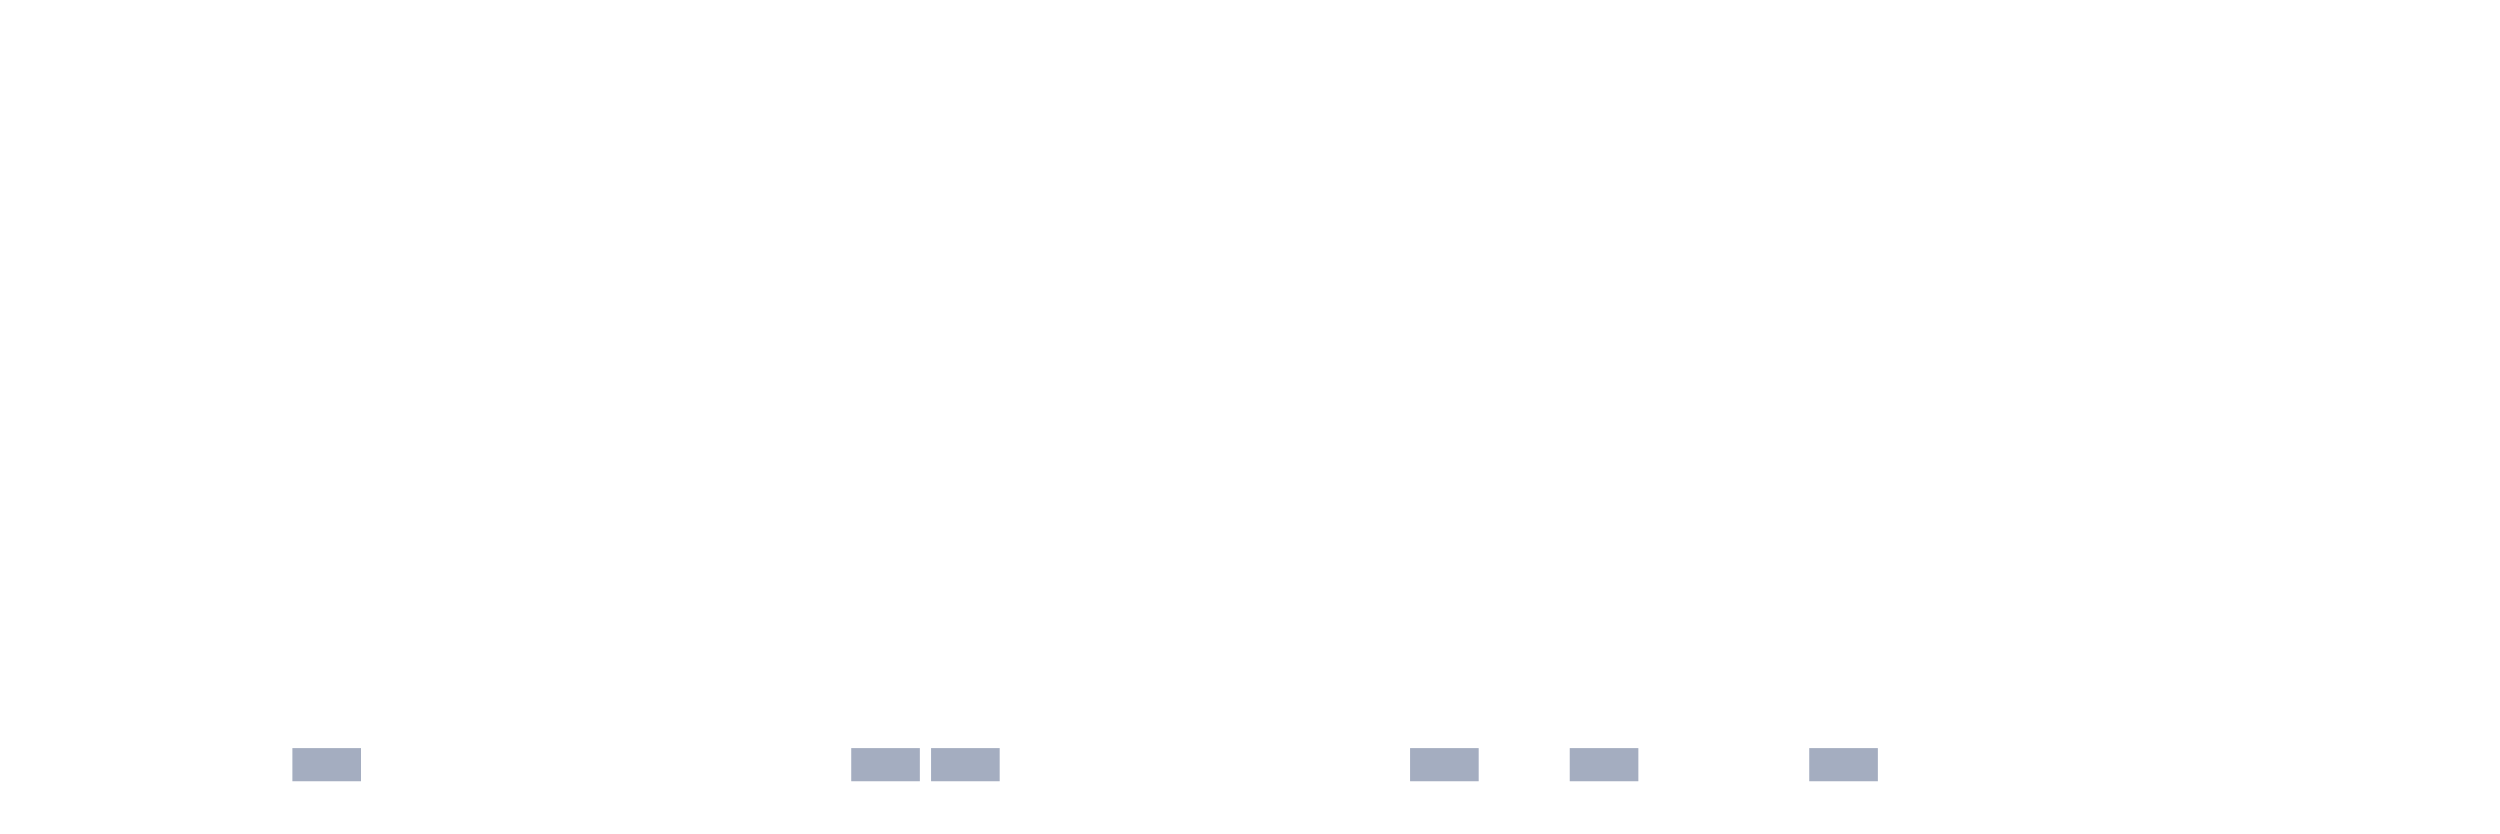
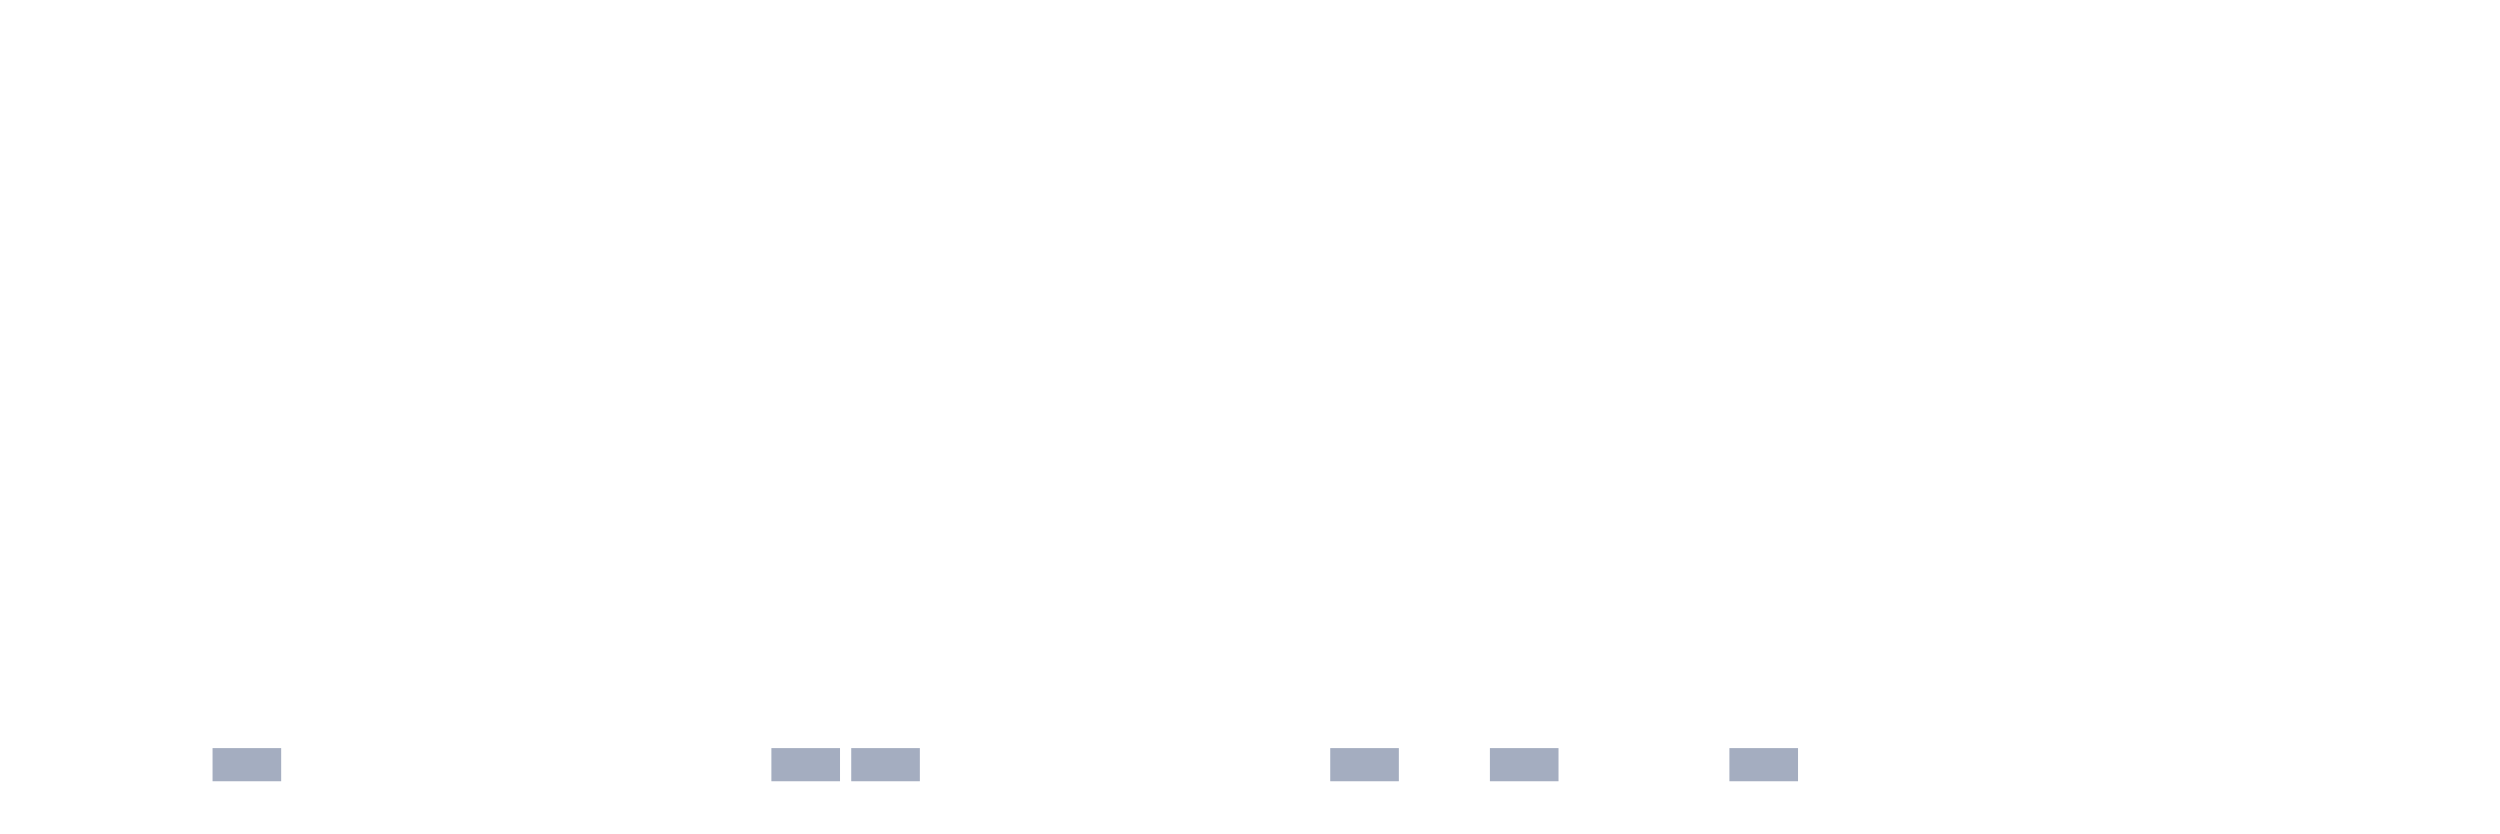
<svg xmlns="http://www.w3.org/2000/svg" viewBox="0 0 480 160">
  <g transform="translate(10,10)">
    <rect class="bar" x="0.153" width="13.175" y="140" height="0" fill="rgb(164,173,192)" />
    <rect class="bar" x="15.482" width="13.175" y="140" height="0" fill="rgb(164,173,192)" />
-     <rect class="bar" x="30.81" width="13.175" y="140" height="0" fill="rgb(164,173,192)" />
-     <rect class="bar" x="46.138" width="13.175" y="133.636" height="6.364" fill="rgb(164,173,192)" />
+     <rect class="bar" x="30.81" width="13.175" y="133.636" height="6.364" fill="rgb(164,173,192)" />
+     <rect class="bar" x="46.138" width="13.175" y="140" height="0" fill="rgb(164,173,192)" />
    <rect class="bar" x="61.466" width="13.175" y="140" height="0" fill="rgb(164,173,192)" />
    <rect class="bar" x="76.794" width="13.175" y="140" height="0" fill="rgb(164,173,192)" />
    <rect class="bar" x="92.123" width="13.175" y="140" height="0" fill="rgb(164,173,192)" />
    <rect class="bar" x="107.451" width="13.175" y="140" height="0" fill="rgb(164,173,192)" />
    <rect class="bar" x="122.779" width="13.175" y="140" height="0" fill="rgb(164,173,192)" />
-     <rect class="bar" x="138.107" width="13.175" y="140" height="0" fill="rgb(164,173,192)" />
+     <rect class="bar" x="138.107" width="13.175" y="133.636" height="6.364" fill="rgb(164,173,192)" />
    <rect class="bar" x="153.436" width="13.175" y="133.636" height="6.364" fill="rgb(164,173,192)" />
-     <rect class="bar" x="168.764" width="13.175" y="133.636" height="6.364" fill="rgb(164,173,192)" />
+     <rect class="bar" x="168.764" width="13.175" y="140" height="0" fill="rgb(164,173,192)" />
    <rect class="bar" x="184.092" width="13.175" y="140" height="0" fill="rgb(164,173,192)" />
    <rect class="bar" x="199.42" width="13.175" y="140" height="0" fill="rgb(164,173,192)" />
    <rect class="bar" x="214.748" width="13.175" y="140" height="0" fill="rgb(164,173,192)" />
    <rect class="bar" x="230.077" width="13.175" y="140" height="0" fill="rgb(164,173,192)" />
-     <rect class="bar" x="245.405" width="13.175" y="140" height="0" fill="rgb(164,173,192)" />
-     <rect class="bar" x="260.733" width="13.175" y="133.636" height="6.364" fill="rgb(164,173,192)" />
-     <rect class="bar" x="276.061" width="13.175" y="140" height="0" fill="rgb(164,173,192)" />
-     <rect class="bar" x="291.39" width="13.175" y="133.636" height="6.364" fill="rgb(164,173,192)" />
+     <rect class="bar" x="245.405" width="13.175" y="133.636" height="6.364" fill="rgb(164,173,192)" />
+     <rect class="bar" x="260.733" width="13.175" y="140" height="0" fill="rgb(164,173,192)" />
+     <rect class="bar" x="276.061" width="13.175" y="133.636" height="6.364" fill="rgb(164,173,192)" />
+     <rect class="bar" x="291.39" width="13.175" y="140" height="0" fill="rgb(164,173,192)" />
    <rect class="bar" x="306.718" width="13.175" y="140" height="0" fill="rgb(164,173,192)" />
-     <rect class="bar" x="322.046" width="13.175" y="140" height="0" fill="rgb(164,173,192)" />
-     <rect class="bar" x="337.374" width="13.175" y="133.636" height="6.364" fill="rgb(164,173,192)" />
+     <rect class="bar" x="322.046" width="13.175" y="133.636" height="6.364" fill="rgb(164,173,192)" />
+     <rect class="bar" x="337.374" width="13.175" y="140" height="0" fill="rgb(164,173,192)" />
    <rect class="bar" x="352.702" width="13.175" y="140" height="0" fill="rgb(164,173,192)" />
    <rect class="bar" x="368.031" width="13.175" y="140" height="0" fill="rgb(164,173,192)" />
    <rect class="bar" x="383.359" width="13.175" y="140" height="0" fill="rgb(164,173,192)" />
    <rect class="bar" x="398.687" width="13.175" y="140" height="0" fill="rgb(164,173,192)" />
    <rect class="bar" x="414.015" width="13.175" y="140" height="0" fill="rgb(164,173,192)" />
    <rect class="bar" x="429.344" width="13.175" y="140" height="0" fill="rgb(164,173,192)" />
    <rect class="bar" x="444.672" width="13.175" y="140" height="0" fill="rgb(164,173,192)" />
  </g>
</svg>
